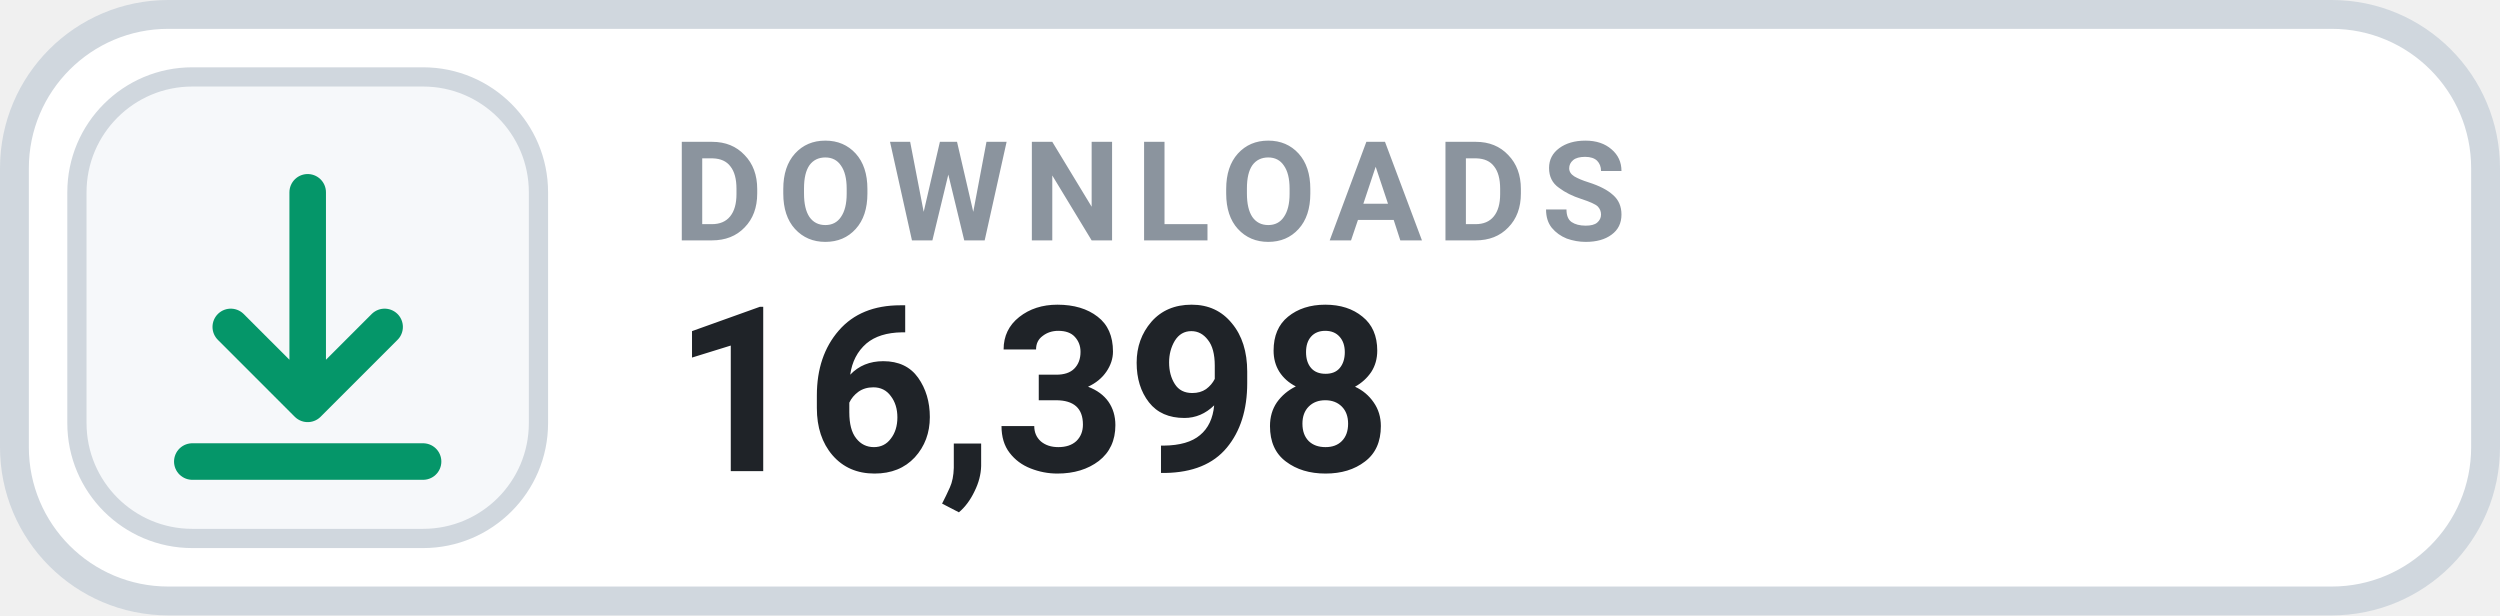
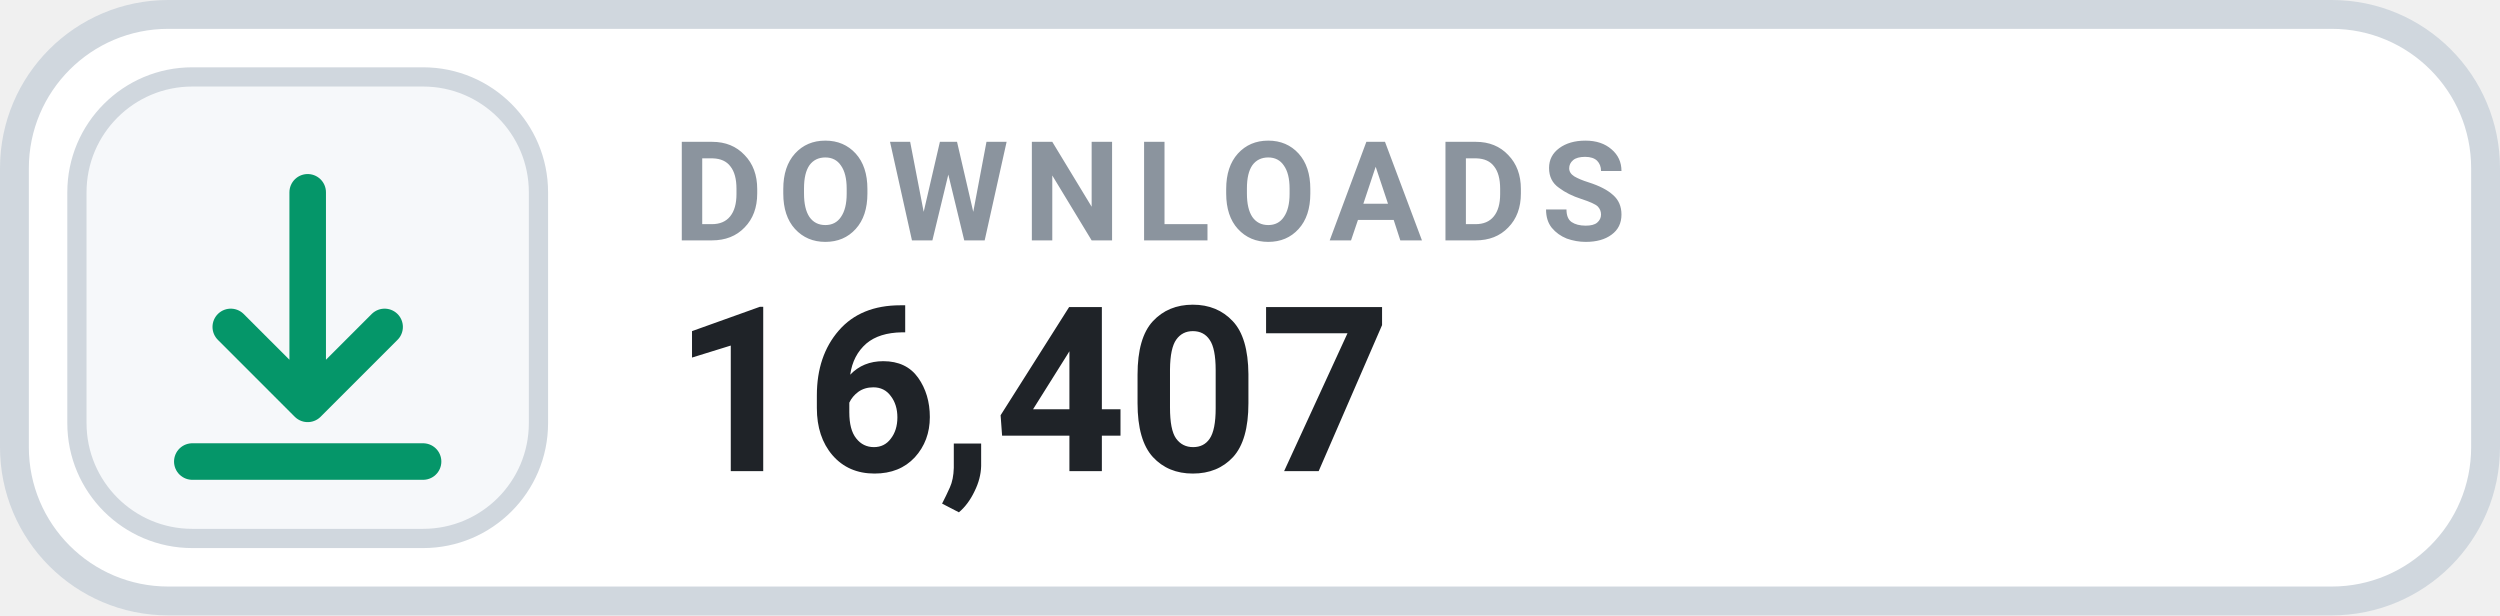
- <svg xmlns="http://www.w3.org/2000/svg" width="130" height="32" viewBox="0 0 130 32" role="img" aria-label="DOWNLOADS 16,398">
+ <svg xmlns="http://www.w3.org/2000/svg" width="130" height="32" viewBox="0 0 130 32" role="img" aria-label="DOWNLOADS 16,407">
  <rect x=".75" y=".75" width="128.5" height="30.5" rx="8" fill="#FFFFFF" stroke="#D0D7DE" stroke-width="1.5" />
  <rect x="4" y="4" width="24" height="24" rx="6" fill="#F6F8FA" stroke="#D0D7DE" stroke-width="1" />
  <g transform="translate(16 16)" style="color:#059669;">
    <path d="M0 -6 v11 m0 0 l4 -4 m-4 4 l-4 -4 M-6 8 h12" fill="none" stroke="currentColor" stroke-width="1.9" stroke-linecap="round" stroke-linejoin="round" />
  </g>
  <text x="35" y="12.5" fill="#8B949E" font-family="-apple-system,BlinkMacSystemFont,'Segoe UI',Roboto,Helvetica,Arial,sans-serif" font-size="7.2" font-weight="700" letter-spacing=".75">DOWNLOADS</text>
-   <text x="35" y="24.5" fill="#1F2328" font-family="-apple-system,BlinkMacSystemFont,'Segoe UI',Roboto,Helvetica,Arial,sans-serif" font-size="12" font-weight="700">16,398</text>
+   <text x="35" y="24.5" fill="#1F2328" font-family="-apple-system,BlinkMacSystemFont,'Segoe UI',Roboto,Helvetica,Arial,sans-serif" font-size="12" font-weight="700">16,407</text>
</svg>
